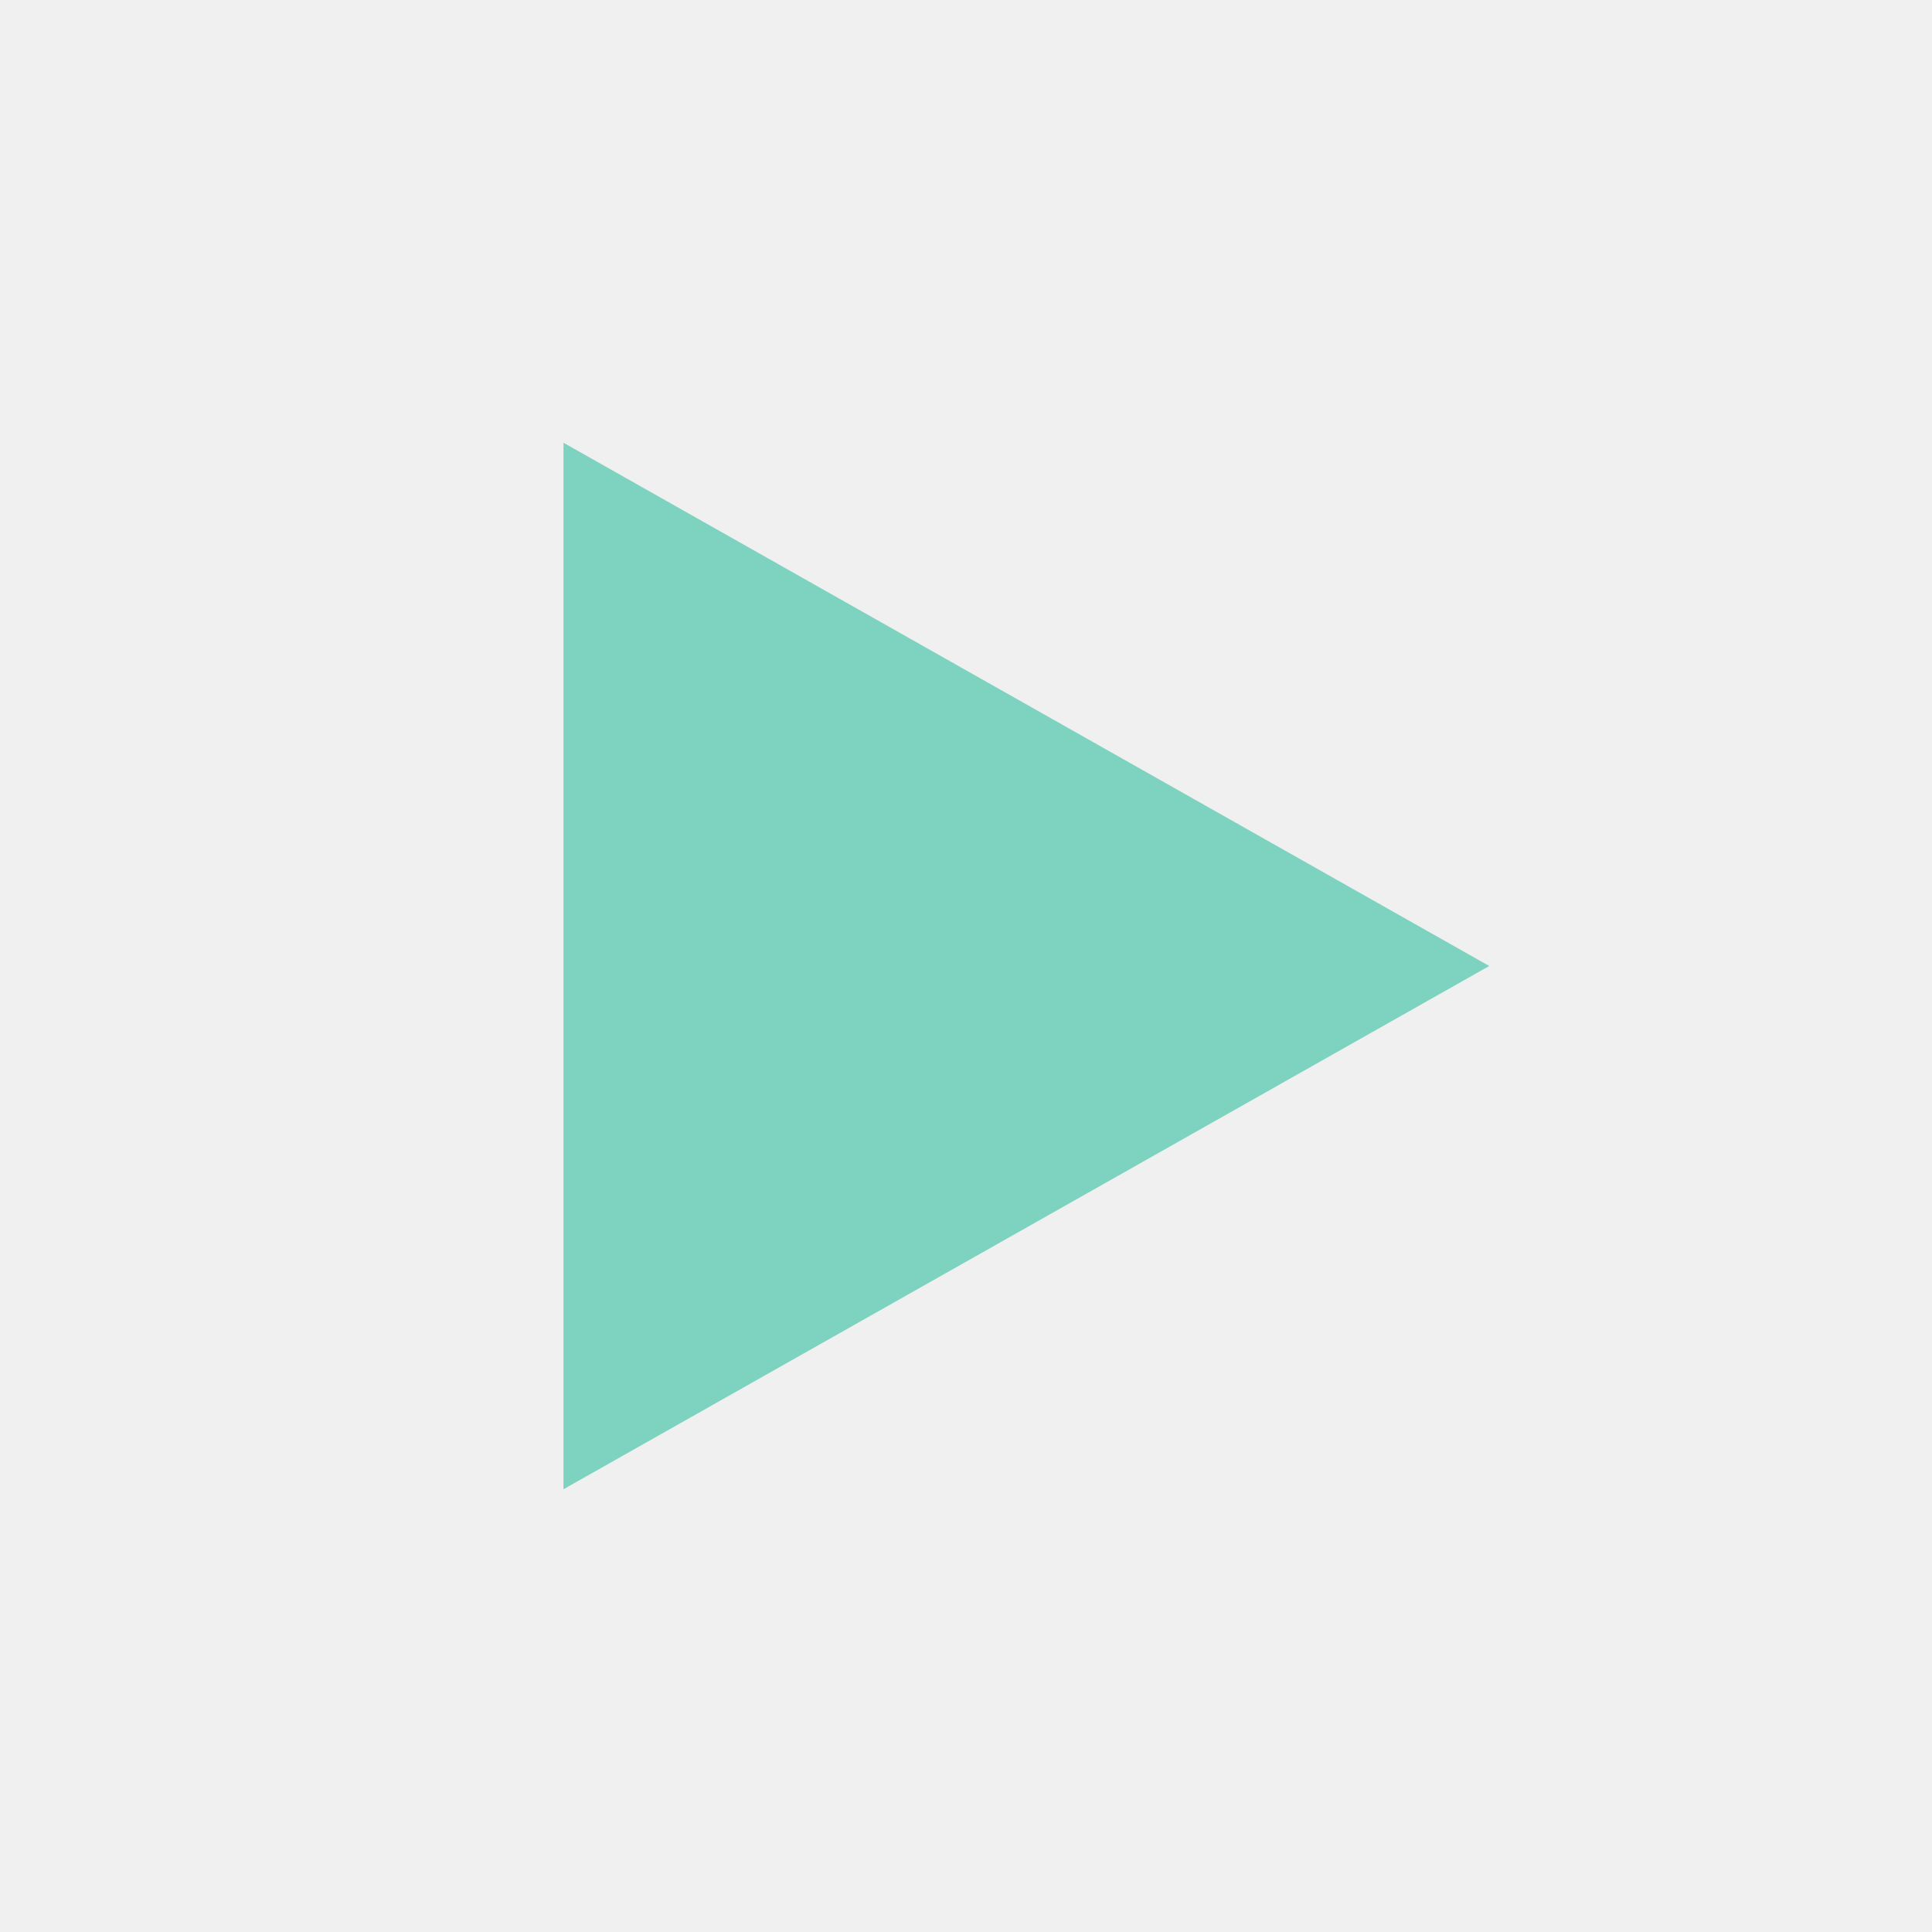
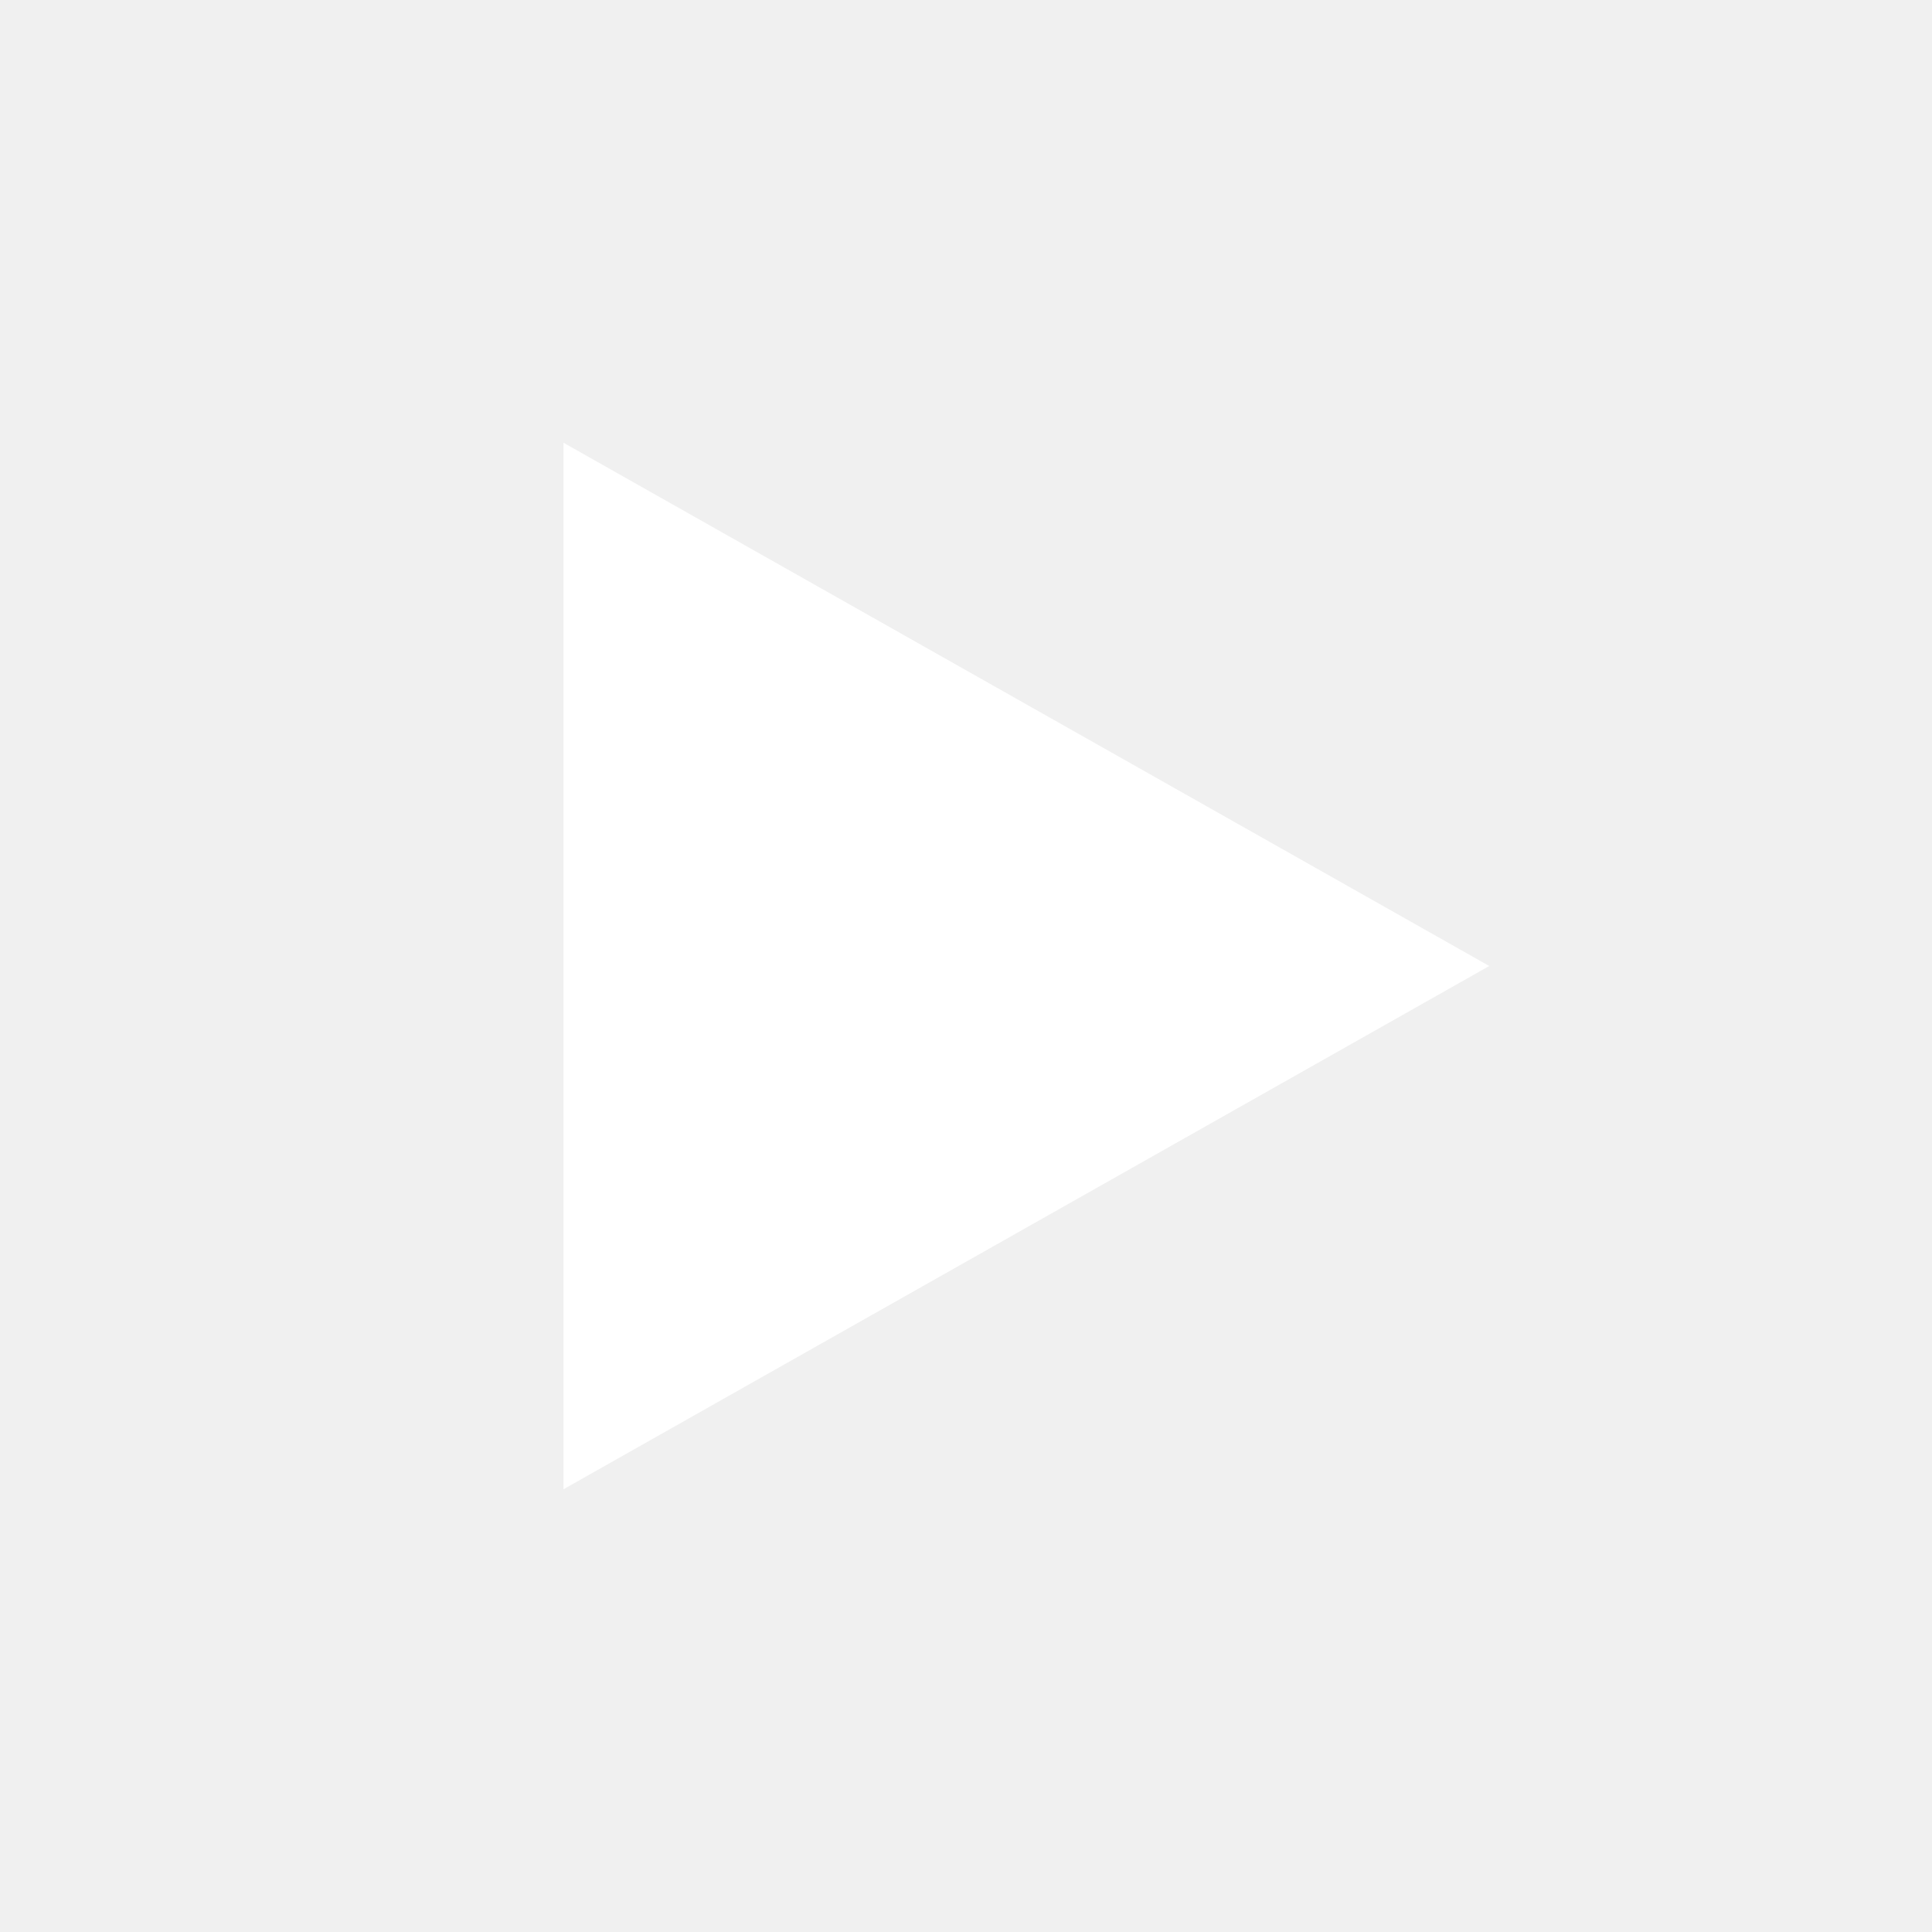
<svg xmlns="http://www.w3.org/2000/svg" viewBox="0 0 24 24" fill="none">
-   <path d="M7 5.5v13L18.5 12 7 5.5z" fill="#7DD3C0" />
+   <path d="M7 5.5v13L18.5 12 7 5.5z" fill="#FFFFFF" />
</svg>
